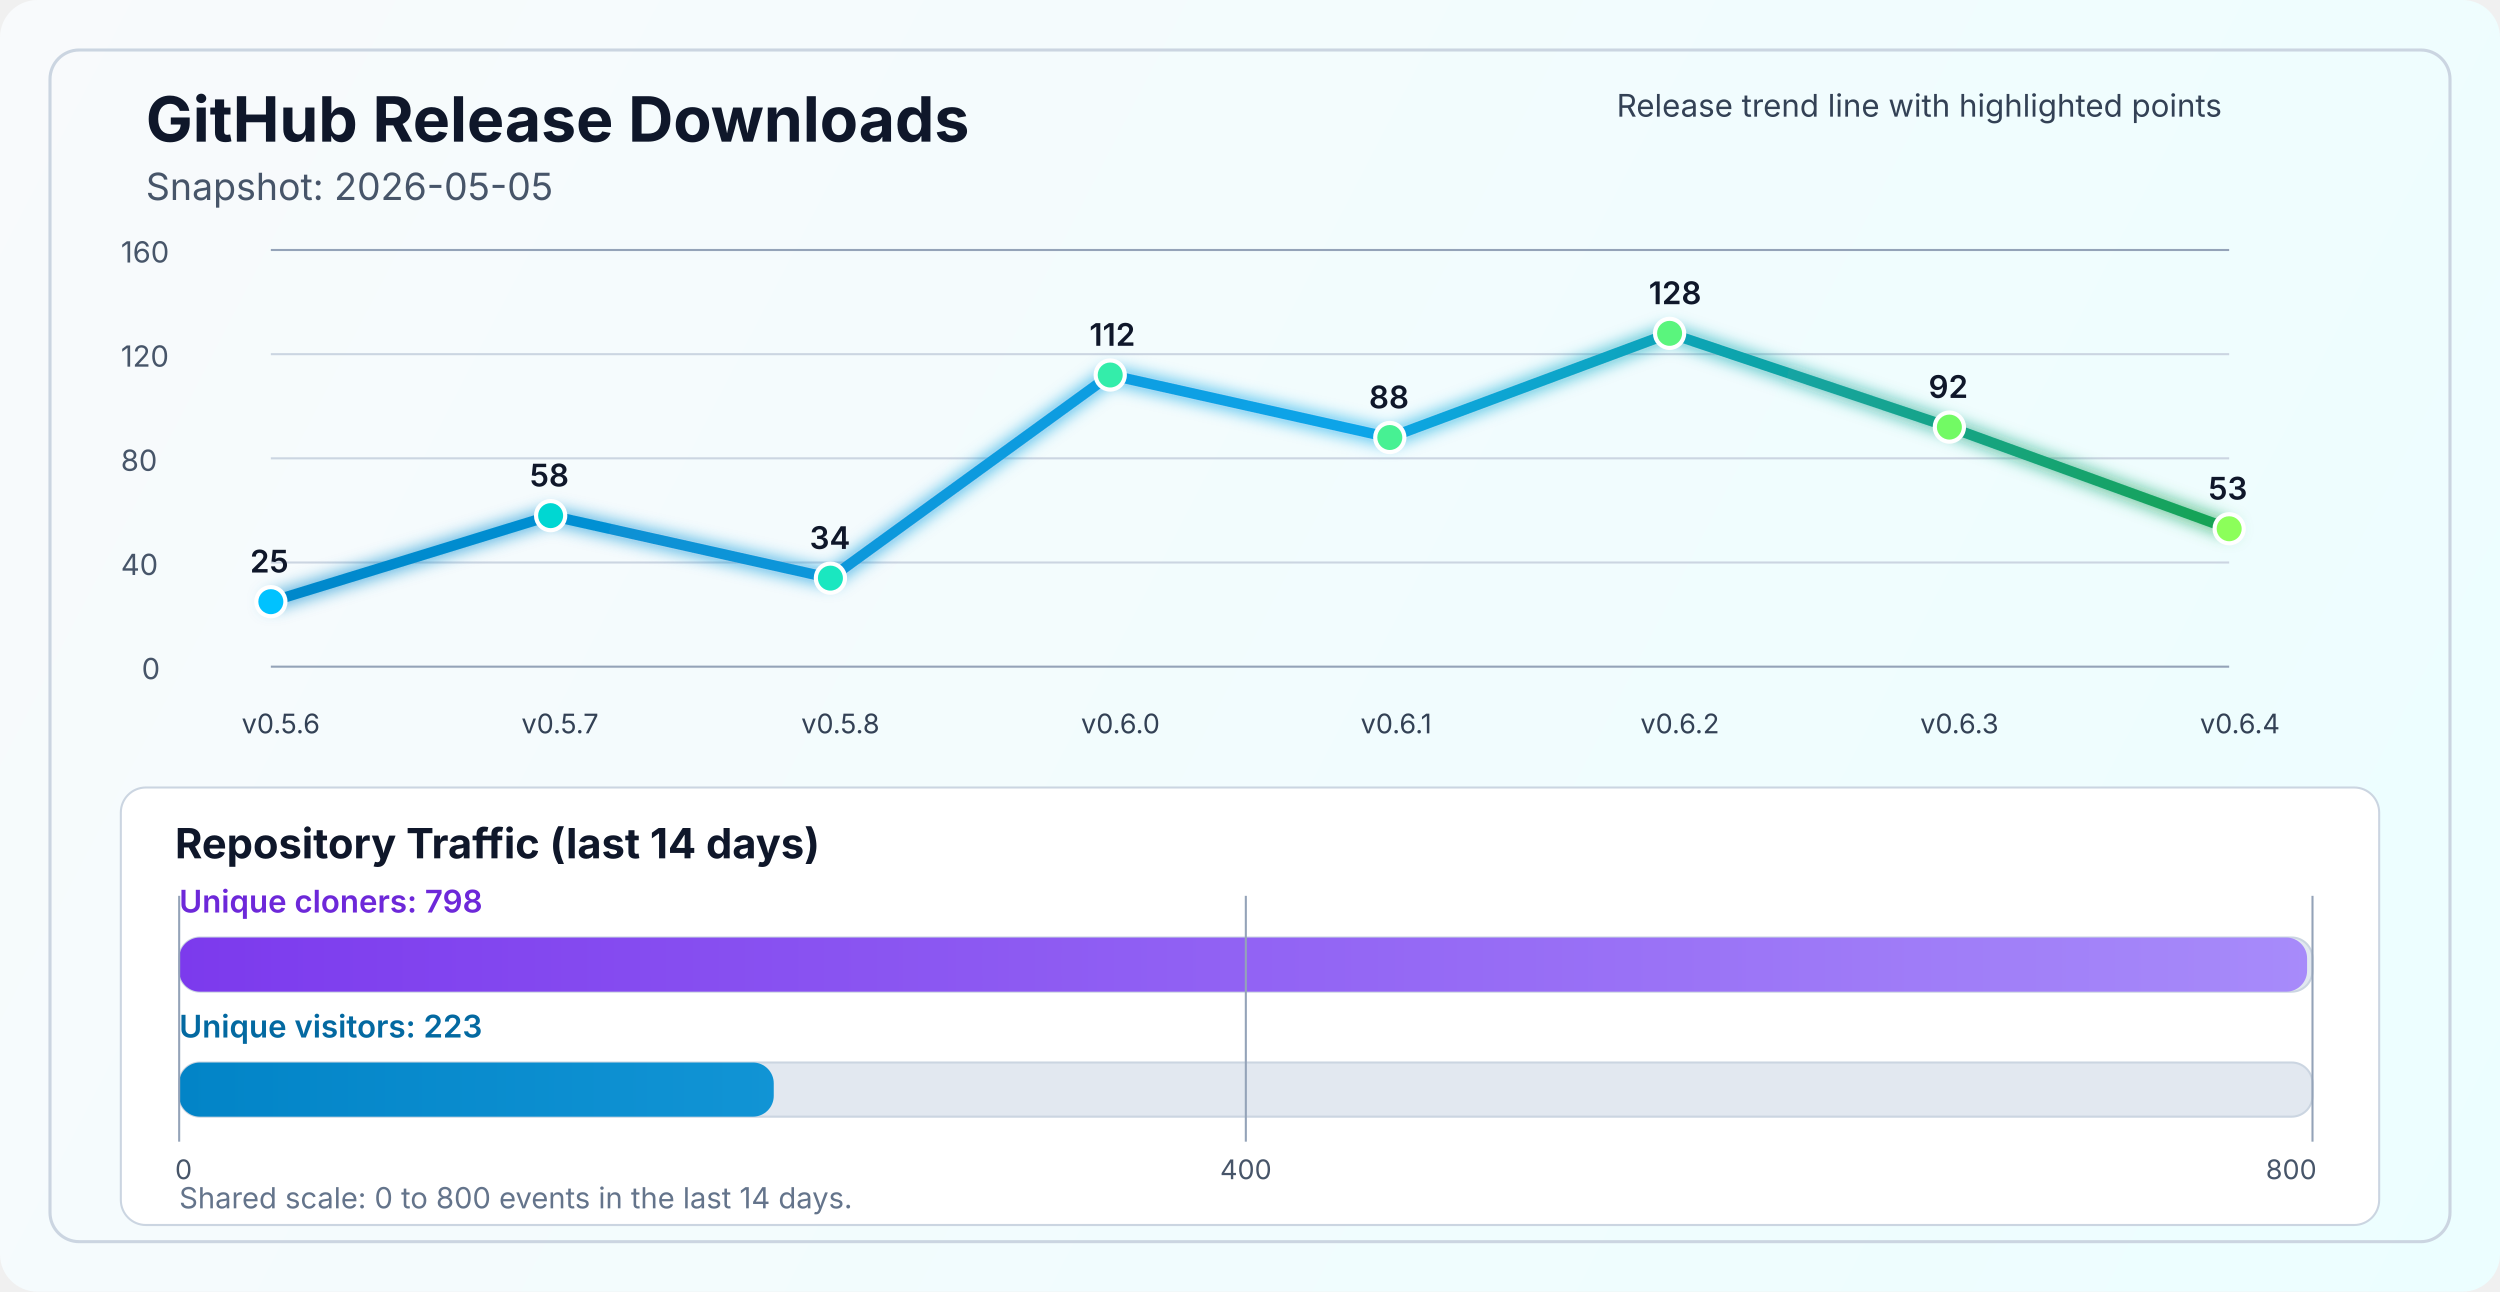
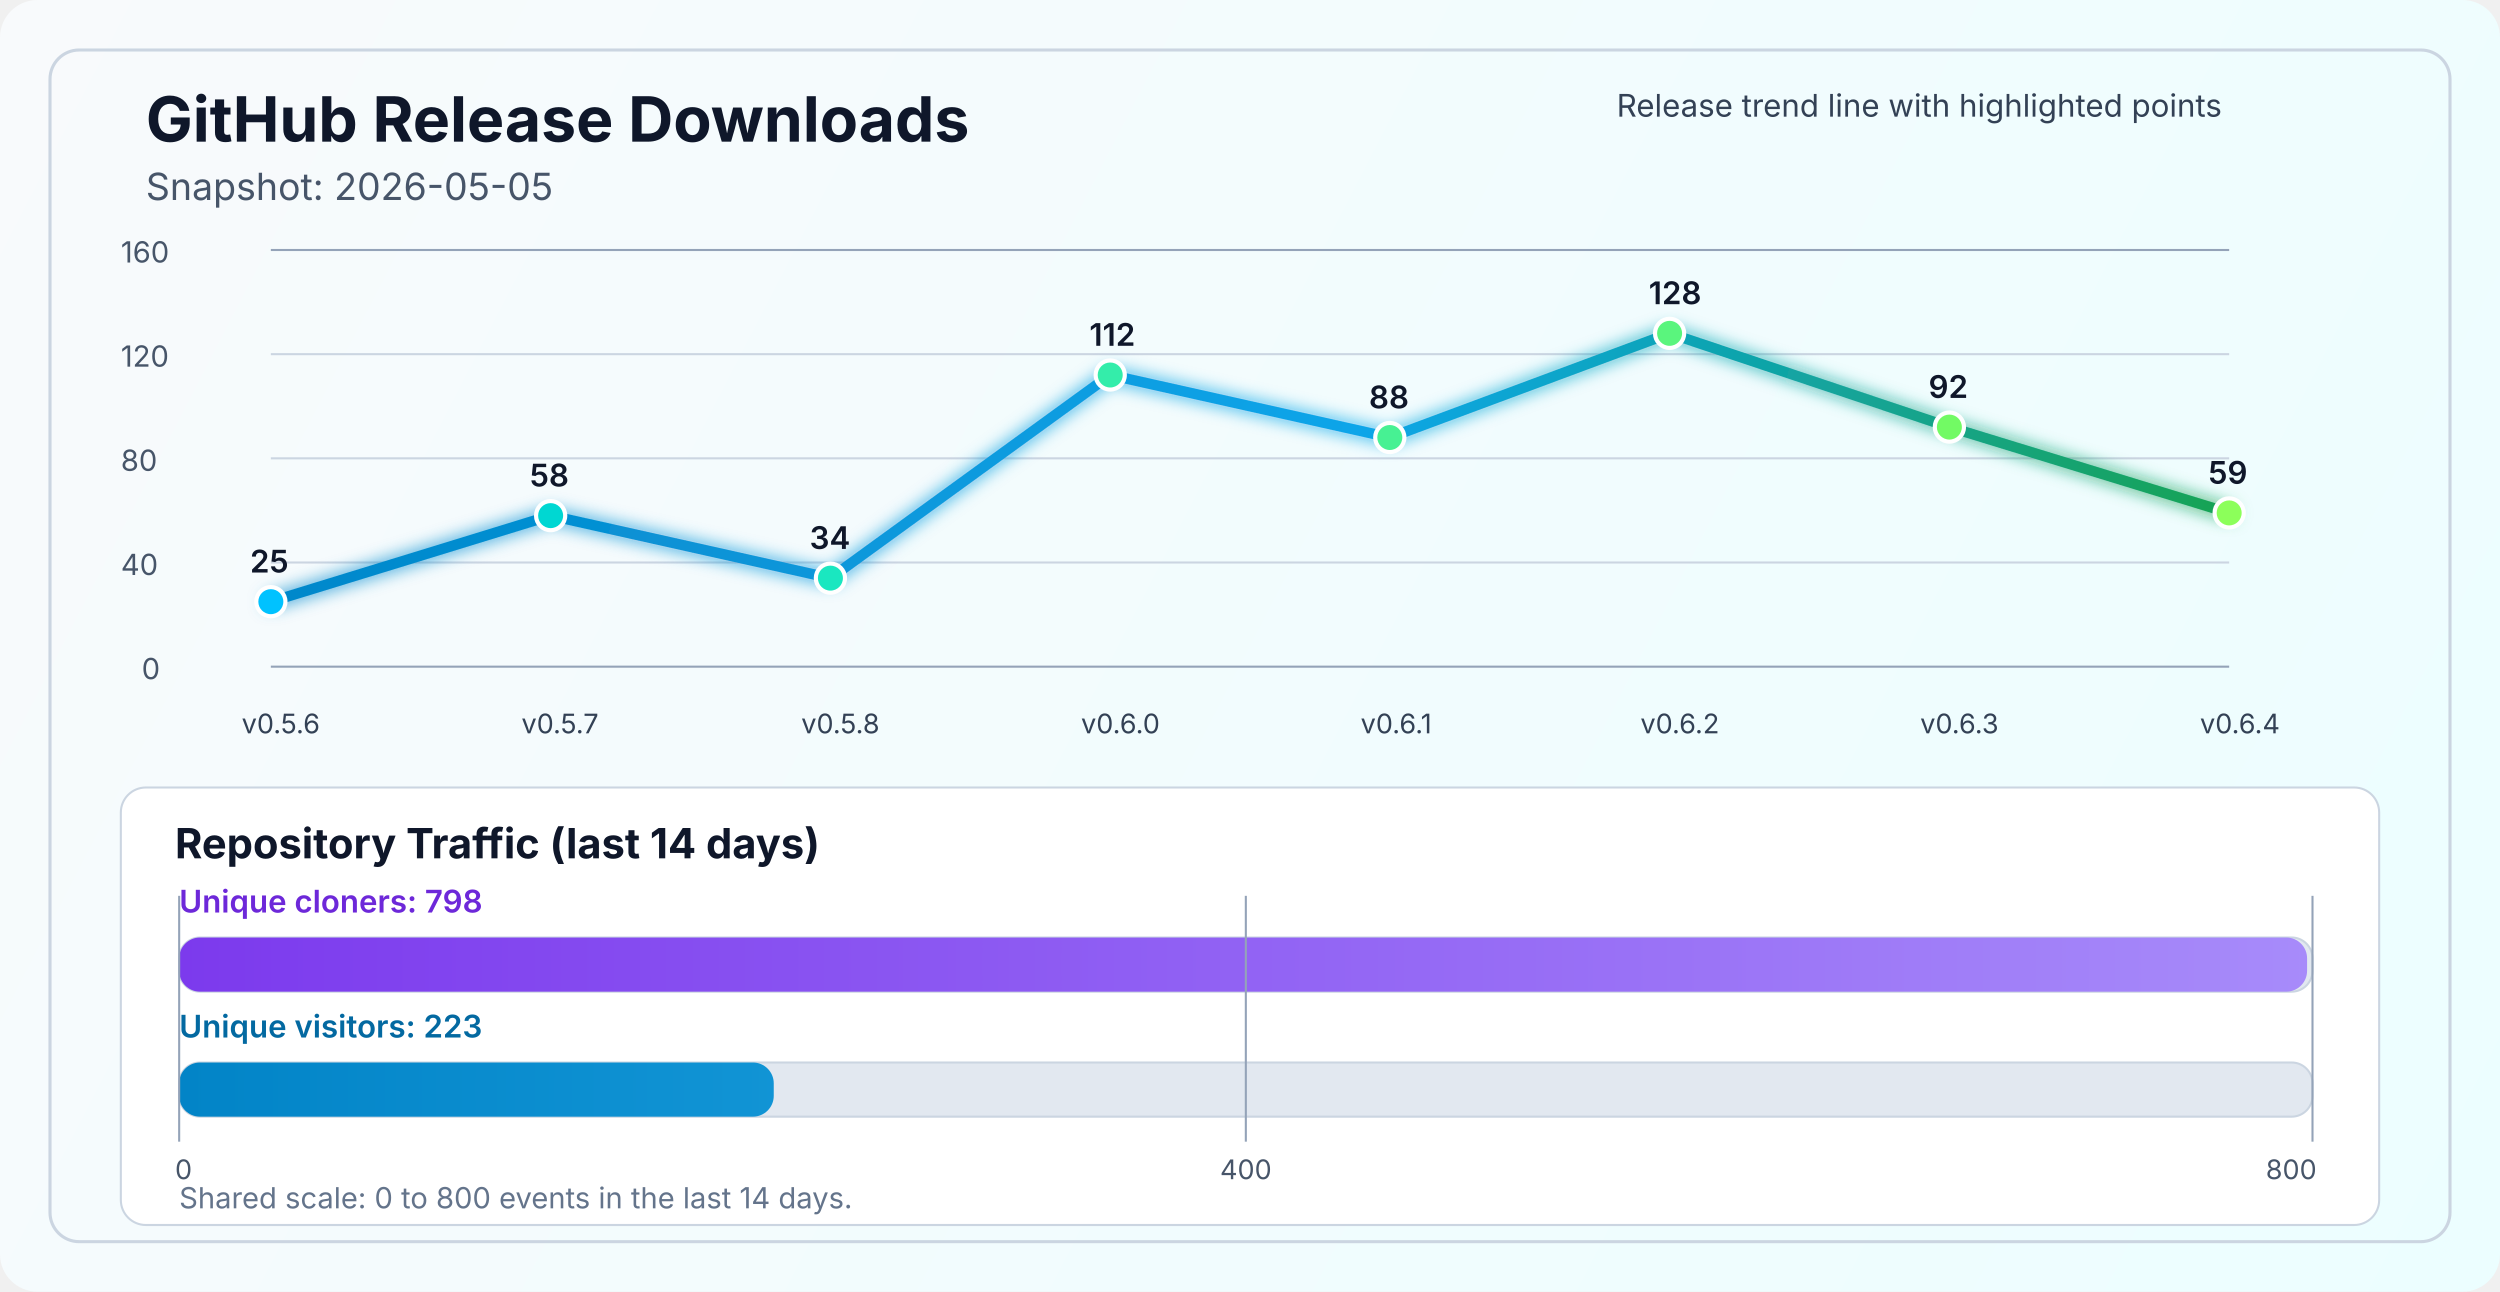
<svg xmlns="http://www.w3.org/2000/svg" width="1200" height="620" viewBox="0 0 1200 620" fill="none" role="img" aria-labelledby="title desc">
  <defs>
    <linearGradient id="bg" x1="0" y1="0" x2="1200" y2="620" gradientUnits="userSpaceOnUse">
      <stop stop-color="#F8FAFC" />
      <stop offset="1" stop-color="#ECFEFF" />
    </linearGradient>
    <linearGradient id="line" x1="130" y1="86" x2="1070" y2="340" gradientUnits="userSpaceOnUse">
      <stop stop-color="#0284C7" />
      <stop offset="0.55" stop-color="#0EA5E9" />
      <stop offset="1" stop-color="#16A34A" />
    </linearGradient>
    <linearGradient id="cloneFill" x1="86" y1="450" x2="1110" y2="450" gradientUnits="userSpaceOnUse">
      <stop stop-color="#7C3AED" />
      <stop offset="1" stop-color="#A78BFA" />
    </linearGradient>
    <linearGradient id="viewFill" x1="86" y1="482" x2="1110" y2="482" gradientUnits="userSpaceOnUse">
      <stop stop-color="#0284C7" />
      <stop offset="1" stop-color="#38BDF8" />
    </linearGradient>
    <filter id="glow" x="-50%" y="-50%" width="200%" height="200%">
      <feGaussianBlur stdDeviation="4" result="blur" />
      <feMerge>
        <feMergeNode in="blur" />
        <feMergeNode in="SourceGraphic" />
      </feMerge>
    </filter>
  </defs>
  <rect width="1200" height="620" rx="18" fill="url(#bg)" />
  <rect x="24" y="24" width="1152" height="572" rx="14" stroke="#CBD5E1" stroke-width="1.5" />
  <text x="70" y="68" fill="#0F172A" font-size="30" font-family="SF Pro Display, -apple-system, BlinkMacSystemFont, Segoe UI, sans-serif" font-weight="700">GitHub Release Downloads</text>
  <text x="70" y="96" fill="#475569" font-size="18" font-family="SF Pro Text, -apple-system, BlinkMacSystemFont, Segoe UI, sans-serif">Snapshot: 2026-05-05</text>
  <line x1="130" y1="320.0" x2="1070" y2="320.0" stroke="#94A3B8" stroke-width="1" />
  <line x1="130" y1="270.0" x2="1070" y2="270.0" stroke="#CBD5E1" stroke-width="1" />
  <line x1="130" y1="220.0" x2="1070" y2="220.0" stroke="#CBD5E1" stroke-width="1" />
  <line x1="130" y1="170.0" x2="1070" y2="170.0" stroke="#CBD5E1" stroke-width="1" />
  <line x1="130" y1="120.0" x2="1070" y2="120.0" stroke="#94A3B8" stroke-width="1" />
  <text x="68" y="326.0" fill="#475569" font-size="14" font-family="SF Pro Text, -apple-system, BlinkMacSystemFont, Segoe UI, sans-serif">0</text>
  <text x="58" y="276.0" fill="#475569" font-size="14" font-family="SF Pro Text, -apple-system, BlinkMacSystemFont, Segoe UI, sans-serif">40</text>
  <text x="58" y="226.0" fill="#475569" font-size="14" font-family="SF Pro Text, -apple-system, BlinkMacSystemFont, Segoe UI, sans-serif">80</text>
  <text x="58" y="176.0" fill="#475569" font-size="14" font-family="SF Pro Text, -apple-system, BlinkMacSystemFont, Segoe UI, sans-serif">120</text>
  <text x="58" y="126.0" fill="#475569" font-size="14" font-family="SF Pro Text, -apple-system, BlinkMacSystemFont, Segoe UI, sans-serif">160</text>
-   <polyline points="130.0,288.8 264.3,247.5 398.6,277.5 532.9,180.0 667.1,210.0 801.4,160.0 935.7,205.0 1070.0,253.8" fill="none" stroke="url(#line)" stroke-width="5" stroke-linecap="round" stroke-linejoin="round" filter="url(#glow)" />
+   <polyline points="130.0,288.8 264.3,247.5 398.6,277.5 532.9,180.0 667.1,210.0 801.4,160.0 935.7,205.0 1070.0,246.2" fill="none" stroke="url(#line)" stroke-width="5" stroke-linecap="round" stroke-linejoin="round" filter="url(#glow)" />
  <circle cx="130.0" cy="288.8" r="7" fill="#00C2FF" stroke="#FFFFFF" stroke-width="2" />
  <circle cx="264.3" cy="247.5" r="7" fill="#00D7D2" stroke="#FFFFFF" stroke-width="2" />
  <circle cx="398.6" cy="277.5" r="7" fill="#1AE7C0" stroke="#FFFFFF" stroke-width="2" />
  <circle cx="532.9" cy="180.0" r="7" fill="#34EDAA" stroke="#FFFFFF" stroke-width="2" />
  <circle cx="667.1" cy="210.0" r="7" fill="#47F193" stroke="#FFFFFF" stroke-width="2" />
  <circle cx="801.4" cy="160.0" r="7" fill="#5AF57D" stroke="#FFFFFF" stroke-width="2" />
  <circle cx="935.7" cy="205.0" r="7" fill="#72FA64" stroke="#FFFFFF" stroke-width="2" />
-   <circle cx="1070.0" cy="253.8" r="7" fill="#8CFF5A" stroke="#FFFFFF" stroke-width="2" />
+   <circle cx="1070.0" cy="246.2" r="7" fill="#8CFF5A" stroke="#FFFFFF" stroke-width="2" />
  <text x="116.0" y="352" fill="#334155" font-size="13" font-family="SF Pro Text, -apple-system, BlinkMacSystemFont, Segoe UI, sans-serif">v0.5.6</text>
  <text x="250.3" y="352" fill="#334155" font-size="13" font-family="SF Pro Text, -apple-system, BlinkMacSystemFont, Segoe UI, sans-serif">v0.5.7</text>
  <text x="384.6" y="352" fill="#334155" font-size="13" font-family="SF Pro Text, -apple-system, BlinkMacSystemFont, Segoe UI, sans-serif">v0.5.8</text>
  <text x="518.9" y="352" fill="#334155" font-size="13" font-family="SF Pro Text, -apple-system, BlinkMacSystemFont, Segoe UI, sans-serif">v0.6.0</text>
  <text x="653.1" y="352" fill="#334155" font-size="13" font-family="SF Pro Text, -apple-system, BlinkMacSystemFont, Segoe UI, sans-serif">v0.6.1</text>
  <text x="787.4" y="352" fill="#334155" font-size="13" font-family="SF Pro Text, -apple-system, BlinkMacSystemFont, Segoe UI, sans-serif">v0.6.2</text>
  <text x="921.7" y="352" fill="#334155" font-size="13" font-family="SF Pro Text, -apple-system, BlinkMacSystemFont, Segoe UI, sans-serif">v0.6.3</text>
  <text x="1056.0" y="352" fill="#334155" font-size="13" font-family="SF Pro Text, -apple-system, BlinkMacSystemFont, Segoe UI, sans-serif">v0.6.4</text>
  <text x="120.0" y="274.8" fill="#0F172A" font-size="15" font-family="SF Pro Text, -apple-system, BlinkMacSystemFont, Segoe UI, sans-serif" font-weight="600">25</text>
  <text x="254.3" y="233.5" fill="#0F172A" font-size="15" font-family="SF Pro Text, -apple-system, BlinkMacSystemFont, Segoe UI, sans-serif" font-weight="600">58</text>
  <text x="388.6" y="263.5" fill="#0F172A" font-size="15" font-family="SF Pro Text, -apple-system, BlinkMacSystemFont, Segoe UI, sans-serif" font-weight="600">34</text>
  <text x="522.9" y="166.0" fill="#0F172A" font-size="15" font-family="SF Pro Text, -apple-system, BlinkMacSystemFont, Segoe UI, sans-serif" font-weight="600">112</text>
  <text x="657.1" y="196.0" fill="#0F172A" font-size="15" font-family="SF Pro Text, -apple-system, BlinkMacSystemFont, Segoe UI, sans-serif" font-weight="600">88</text>
  <text x="791.4" y="146.0" fill="#0F172A" font-size="15" font-family="SF Pro Text, -apple-system, BlinkMacSystemFont, Segoe UI, sans-serif" font-weight="600">128</text>
  <text x="925.7" y="191.0" fill="#0F172A" font-size="15" font-family="SF Pro Text, -apple-system, BlinkMacSystemFont, Segoe UI, sans-serif" font-weight="600">92</text>
-   <text x="1060.0" y="239.8" fill="#0F172A" font-size="15" font-family="SF Pro Text, -apple-system, BlinkMacSystemFont, Segoe UI, sans-serif" font-weight="600">53</text>
+   <text x="1060.0" y="232.2" fill="#0F172A" font-size="15" font-family="SF Pro Text, -apple-system, BlinkMacSystemFont, Segoe UI, sans-serif" font-weight="600">59</text>
  <text x="776" y="56" fill="#334155" font-size="15" font-family="SF Pro Text, -apple-system, BlinkMacSystemFont, Segoe UI, sans-serif">Release trend line with highlighted points</text>
  <rect x="58" y="378" width="1084" height="210" rx="12" fill="#FFFFFF" stroke="#CBD5E1" stroke-width="1" />
  <text x="84" y="412" fill="#0F172A" font-size="20" font-family="SF Pro Text, -apple-system, BlinkMacSystemFont, Segoe UI, sans-serif" font-weight="700">Repository Traffic (last 14 days)</text>
  <text x="86" y="438" fill="#6D28D9" font-size="15" font-family="SF Pro Text, -apple-system, BlinkMacSystemFont, Segoe UI, sans-serif" font-weight="600">Unique cloners: 798</text>
  <rect x="86" y="450" width="1024" height="26" rx="10" fill="#E2E8F0" stroke="#CBD5E1" stroke-width="1" />
  <rect x="86" y="450" width="1021.4" height="26" rx="10" fill="url(#cloneFill)" />
  <text x="86" y="498" fill="#0369A1" font-size="15" font-family="SF Pro Text, -apple-system, BlinkMacSystemFont, Segoe UI, sans-serif" font-weight="600">Unique visitors: 223</text>
  <rect x="86" y="510" width="1024" height="26" rx="10" fill="#E2E8F0" stroke="#CBD5E1" stroke-width="1" />
  <rect x="86" y="510" width="285.4" height="26" rx="10" fill="url(#viewFill)" />
  <line x1="86" y1="430" x2="86" y2="548" stroke="#94A3B8" stroke-width="1" />
  <line x1="598.0" y1="430" x2="598.0" y2="548" stroke="#94A3B8" stroke-width="1" />
  <line x1="1110" y1="430" x2="1110" y2="548" stroke="#94A3B8" stroke-width="1" />
  <text x="84" y="566" text-anchor="start" fill="#475569" font-size="13" font-family="SF Pro Text, -apple-system, BlinkMacSystemFont, Segoe UI, sans-serif">0</text>
  <text x="598.0" y="566" text-anchor="middle" fill="#475569" font-size="13" font-family="SF Pro Text, -apple-system, BlinkMacSystemFont, Segoe UI, sans-serif">400</text>
  <text x="1112" y="566" text-anchor="end" fill="#475569" font-size="13" font-family="SF Pro Text, -apple-system, BlinkMacSystemFont, Segoe UI, sans-serif">800</text>
  <text x="86" y="580" fill="#64748B" font-size="14" font-family="SF Pro Text, -apple-system, BlinkMacSystemFont, Segoe UI, sans-serif">Shared scale: 0 to 800 events in the last 14 days.</text>
</svg>
